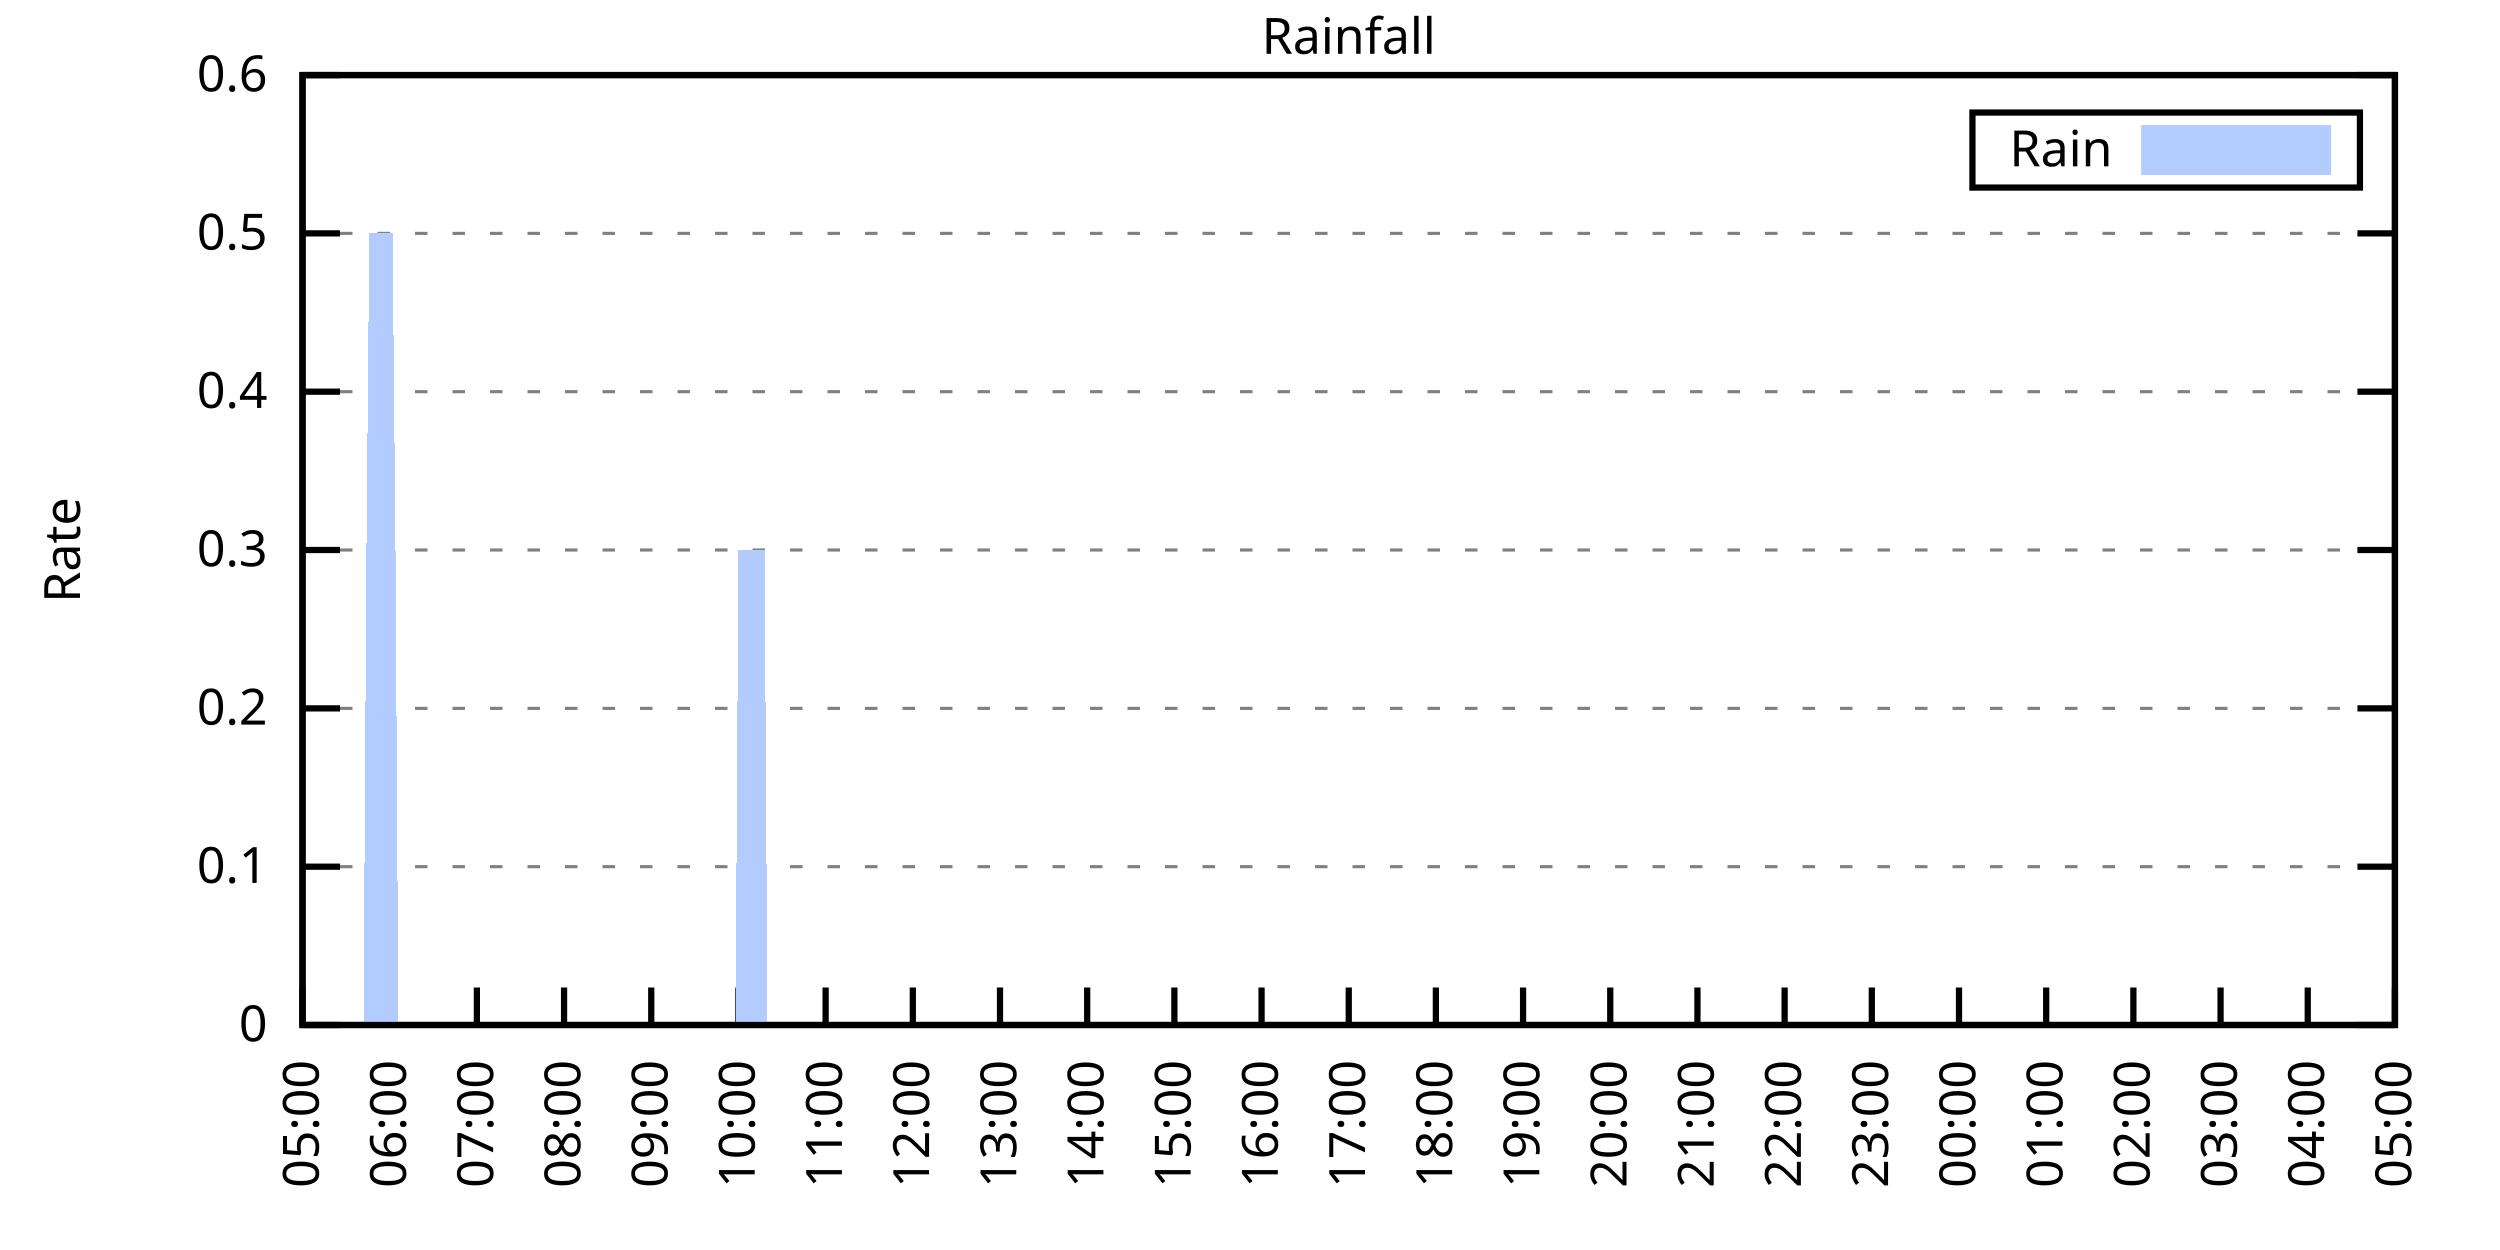
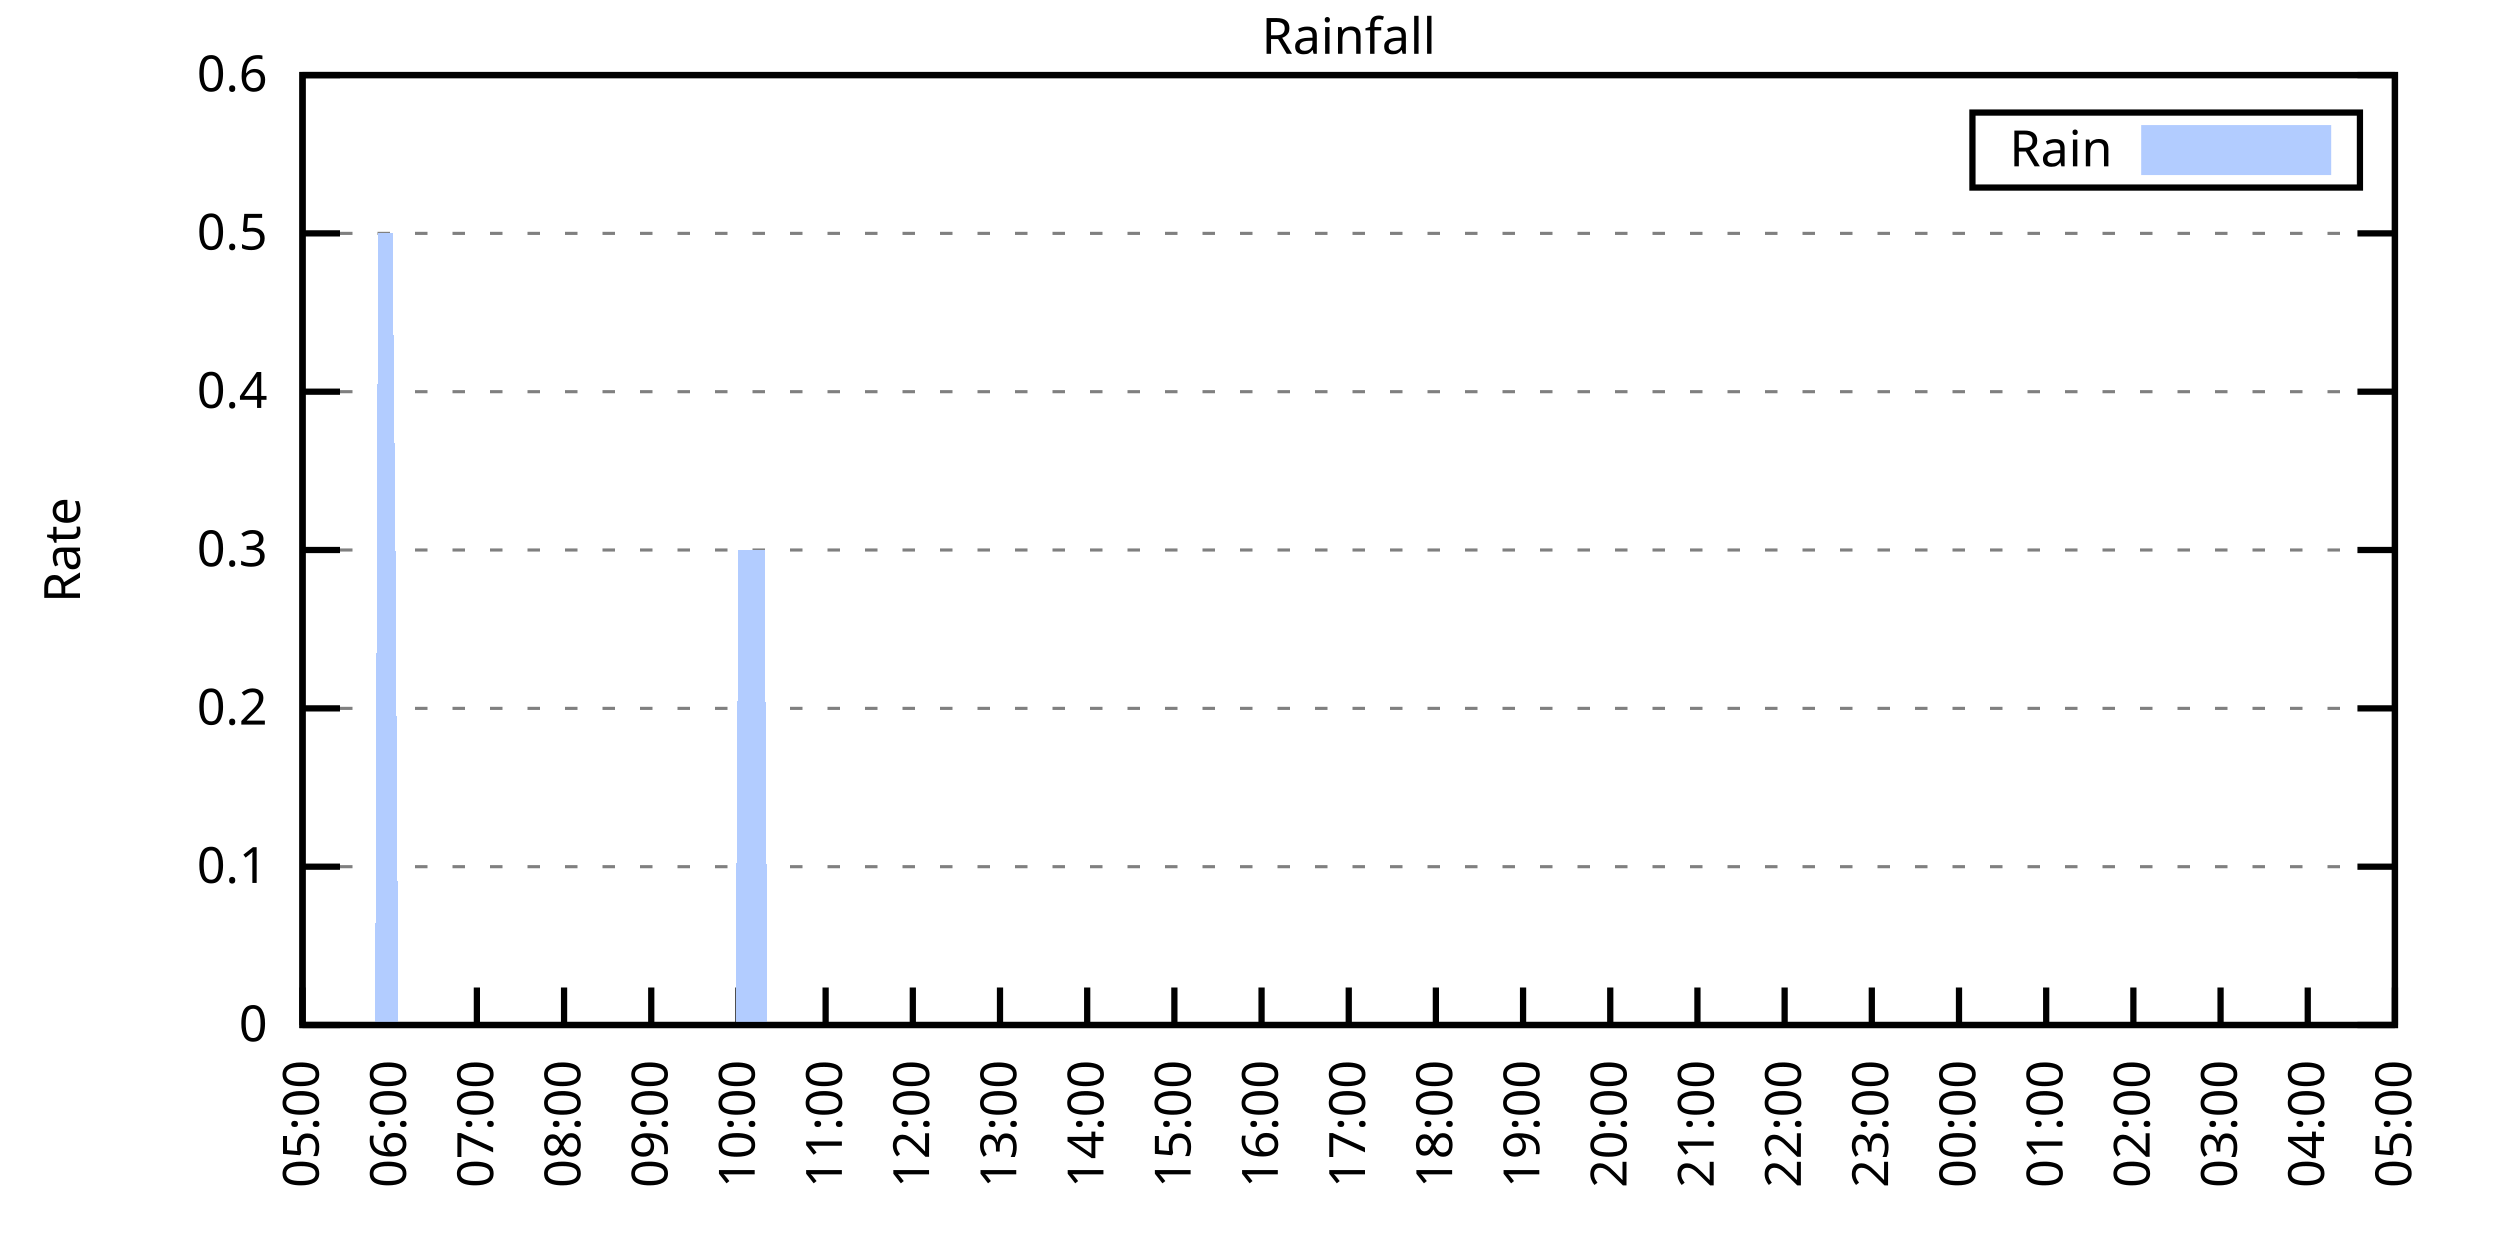
<svg xmlns="http://www.w3.org/2000/svg" xmlns:xlink="http://www.w3.org/1999/xlink" width="400" height="200" viewBox="0 0 400 200">
  <g id="gnuplot_canvas">
    <rect x="0" y="0" width="400" height="200" fill="none" />
    <defs>
      <circle id="gpDot" r="0.5" stroke-width="0.5" stroke="currentColor" />
      <path id="gpPt0" stroke-width="0.333" stroke="currentColor" d="M-1,0 h2 M0,-1 v2" />
      <path id="gpPt1" stroke-width="0.333" stroke="currentColor" d="M-1,-1 L1,1 M1,-1 L-1,1" />
      <path id="gpPt2" stroke-width="0.333" stroke="currentColor" d="M-1,0 L1,0 M0,-1 L0,1 M-1,-1 L1,1 M-1,1 L1,-1" />
      <rect id="gpPt3" stroke-width="0.333" stroke="currentColor" x="-1" y="-1" width="2" height="2" />
      <rect id="gpPt4" stroke-width="0.333" stroke="currentColor" fill="currentColor" x="-1" y="-1" width="2" height="2" />
      <circle id="gpPt5" stroke-width="0.333" stroke="currentColor" cx="0" cy="0" r="1" />
      <use xlink:href="#gpPt5" id="gpPt6" fill="currentColor" stroke="none" />
      <path id="gpPt7" stroke-width="0.333" stroke="currentColor" d="M0,-1.33 L-1.33,0.67 L1.33,0.67 z" />
      <use xlink:href="#gpPt7" id="gpPt8" fill="currentColor" stroke="none" />
      <use xlink:href="#gpPt7" id="gpPt9" stroke="currentColor" transform="rotate(180)" />
      <use xlink:href="#gpPt9" id="gpPt10" fill="currentColor" stroke="none" />
      <use xlink:href="#gpPt3" id="gpPt11" stroke="currentColor" transform="rotate(45)" />
      <use xlink:href="#gpPt11" id="gpPt12" fill="currentColor" stroke="none" />
      <path id="gpPt13" stroke-width="0.333" stroke="currentColor" d="M0,1.330 L1.265,0.411 L0.782,-1.067 L-0.782,-1.076 L-1.265,0.411 z" />
      <use xlink:href="#gpPt13" id="gpPt14" fill="currentColor" stroke="none" />
      <filter id="textbox" filterUnits="objectBoundingBox" x="0" y="0" height="1" width="1">
        <feFlood flood-color="white" flood-opacity="1" result="bgnd" />
        <feComposite in="SourceGraphic" in2="bgnd" operator="atop" />
      </filter>
      <filter id="greybox" filterUnits="objectBoundingBox" x="0" y="0" height="1" width="1">
        <feFlood flood-color="lightgrey" flood-opacity="1" result="grey" />
        <feComposite in="SourceGraphic" in2="grey" operator="atop" />
      </filter>
    </defs>
    <g fill="none" color="white" stroke="currentColor" stroke-width="1.00" stroke-linecap="butt" stroke-linejoin="miter">
</g>
    <g fill="none" color="black" stroke="currentColor" stroke-width="1.00" stroke-linecap="butt" stroke-linejoin="miter">
      <g stroke="none" shape-rendering="crispEdges">
        <polygon fill="rgb(255, 255, 255)" points="48.40,164.00 383.18,164.00 383.18,12.02 48.40,12.02 " />
      </g>
    </g>
    <g fill="none" color="black" stroke="currentColor" stroke-width="1.00" stroke-linecap="butt" stroke-linejoin="miter">
</g>
    <g fill="none" color="black" stroke="black" stroke-width="0.50" stroke-linecap="butt" stroke-linejoin="miter">
</g>
    <g fill="none" color="gray" stroke="currentColor" stroke-width="0.50" stroke-linecap="butt" stroke-linejoin="miter">
      <path stroke="gray" stroke-dasharray="2,4" class="gridline" d="M48.40,164.00 L383.19,164.00  " />
    </g>
    <g fill="none" color="gray" stroke="gray" stroke-width="1.00" stroke-linecap="butt" stroke-linejoin="miter">
</g>
    <g fill="none" color="black" stroke="currentColor" stroke-width="1.00" stroke-linecap="butt" stroke-linejoin="miter">
      <path stroke="black" d="M48.40,164.00 L54.40,164.00 M383.19,164.00 L377.19,164.00  " />
      <g transform="translate(42.80,166.60)" stroke="none" fill="black" font-family="Sans" font-size="8.00" text-anchor="end">
        <text>
          <tspan font-family="Sans"> 0</tspan>
        </text>
      </g>
    </g>
    <g fill="none" color="black" stroke="currentColor" stroke-width="1.00" stroke-linecap="butt" stroke-linejoin="miter">
</g>
    <g fill="none" color="black" stroke="black" stroke-width="0.50" stroke-linecap="butt" stroke-linejoin="miter">
</g>
    <g fill="none" color="gray" stroke="currentColor" stroke-width="0.50" stroke-linecap="butt" stroke-linejoin="miter">
      <path stroke="gray" stroke-dasharray="2,4" class="gridline" d="M48.40,138.67 L383.19,138.67  " />
    </g>
    <g fill="none" color="gray" stroke="gray" stroke-width="1.00" stroke-linecap="butt" stroke-linejoin="miter">
</g>
    <g fill="none" color="black" stroke="currentColor" stroke-width="1.00" stroke-linecap="butt" stroke-linejoin="miter">
      <path stroke="black" d="M48.40,138.67 L54.40,138.67 M383.19,138.67 L377.19,138.67  " />
      <g transform="translate(42.80,141.27)" stroke="none" fill="black" font-family="Sans" font-size="8.00" text-anchor="end">
        <text>
          <tspan font-family="Sans"> 0.1</tspan>
        </text>
      </g>
    </g>
    <g fill="none" color="black" stroke="currentColor" stroke-width="1.00" stroke-linecap="butt" stroke-linejoin="miter">
</g>
    <g fill="none" color="black" stroke="black" stroke-width="0.50" stroke-linecap="butt" stroke-linejoin="miter">
</g>
    <g fill="none" color="gray" stroke="currentColor" stroke-width="0.50" stroke-linecap="butt" stroke-linejoin="miter">
      <path stroke="gray" stroke-dasharray="2,4" class="gridline" d="M48.40,113.34 L383.19,113.34  " />
    </g>
    <g fill="none" color="gray" stroke="gray" stroke-width="1.00" stroke-linecap="butt" stroke-linejoin="miter">
</g>
    <g fill="none" color="black" stroke="currentColor" stroke-width="1.00" stroke-linecap="butt" stroke-linejoin="miter">
      <path stroke="black" d="M48.40,113.34 L54.40,113.34 M383.19,113.34 L377.19,113.34  " />
      <g transform="translate(42.80,115.94)" stroke="none" fill="black" font-family="Sans" font-size="8.00" text-anchor="end">
        <text>
          <tspan font-family="Sans"> 0.2</tspan>
        </text>
      </g>
    </g>
    <g fill="none" color="black" stroke="currentColor" stroke-width="1.00" stroke-linecap="butt" stroke-linejoin="miter">
</g>
    <g fill="none" color="black" stroke="black" stroke-width="0.50" stroke-linecap="butt" stroke-linejoin="miter">
</g>
    <g fill="none" color="gray" stroke="currentColor" stroke-width="0.50" stroke-linecap="butt" stroke-linejoin="miter">
      <path stroke="gray" stroke-dasharray="2,4" class="gridline" d="M48.40,88.00 L383.19,88.00  " />
    </g>
    <g fill="none" color="gray" stroke="gray" stroke-width="1.00" stroke-linecap="butt" stroke-linejoin="miter">
</g>
    <g fill="none" color="black" stroke="currentColor" stroke-width="1.00" stroke-linecap="butt" stroke-linejoin="miter">
      <path stroke="black" d="M48.40,88.00 L54.40,88.00 M383.19,88.00 L377.19,88.00  " />
      <g transform="translate(42.80,90.60)" stroke="none" fill="black" font-family="Sans" font-size="8.00" text-anchor="end">
        <text>
          <tspan font-family="Sans"> 0.3</tspan>
        </text>
      </g>
    </g>
    <g fill="none" color="black" stroke="currentColor" stroke-width="1.00" stroke-linecap="butt" stroke-linejoin="miter">
</g>
    <g fill="none" color="black" stroke="black" stroke-width="0.50" stroke-linecap="butt" stroke-linejoin="miter">
</g>
    <g fill="none" color="gray" stroke="currentColor" stroke-width="0.50" stroke-linecap="butt" stroke-linejoin="miter">
      <path stroke="gray" stroke-dasharray="2,4" class="gridline" d="M48.40,62.67 L383.19,62.67  " />
    </g>
    <g fill="none" color="gray" stroke="gray" stroke-width="1.00" stroke-linecap="butt" stroke-linejoin="miter">
</g>
    <g fill="none" color="black" stroke="currentColor" stroke-width="1.00" stroke-linecap="butt" stroke-linejoin="miter">
      <path stroke="black" d="M48.40,62.67 L54.40,62.67 M383.19,62.67 L377.19,62.67  " />
      <g transform="translate(42.80,65.27)" stroke="none" fill="black" font-family="Sans" font-size="8.00" text-anchor="end">
        <text>
          <tspan font-family="Sans"> 0.4</tspan>
        </text>
      </g>
    </g>
    <g fill="none" color="black" stroke="currentColor" stroke-width="1.00" stroke-linecap="butt" stroke-linejoin="miter">
</g>
    <g fill="none" color="black" stroke="black" stroke-width="0.50" stroke-linecap="butt" stroke-linejoin="miter">
</g>
    <g fill="none" color="gray" stroke="currentColor" stroke-width="0.50" stroke-linecap="butt" stroke-linejoin="miter">
      <path stroke="gray" stroke-dasharray="2,4" class="gridline" d="M48.40,37.34 L383.19,37.34  " />
    </g>
    <g fill="none" color="gray" stroke="gray" stroke-width="1.00" stroke-linecap="butt" stroke-linejoin="miter">
</g>
    <g fill="none" color="black" stroke="currentColor" stroke-width="1.00" stroke-linecap="butt" stroke-linejoin="miter">
      <path stroke="black" d="M48.40,37.34 L54.40,37.34 M383.19,37.34 L377.19,37.34  " />
      <g transform="translate(42.80,39.94)" stroke="none" fill="black" font-family="Sans" font-size="8.00" text-anchor="end">
        <text>
          <tspan font-family="Sans"> 0.5</tspan>
        </text>
      </g>
    </g>
    <g fill="none" color="black" stroke="currentColor" stroke-width="1.00" stroke-linecap="butt" stroke-linejoin="miter">
</g>
    <g fill="none" color="black" stroke="black" stroke-width="0.50" stroke-linecap="butt" stroke-linejoin="miter">
</g>
    <g fill="none" color="gray" stroke="currentColor" stroke-width="0.50" stroke-linecap="butt" stroke-linejoin="miter">
      <path stroke="gray" stroke-dasharray="2,4" class="gridline" d="M48.40,12.01 L383.19,12.01  " />
    </g>
    <g fill="none" color="gray" stroke="gray" stroke-width="1.00" stroke-linecap="butt" stroke-linejoin="miter">
</g>
    <g fill="none" color="black" stroke="currentColor" stroke-width="1.00" stroke-linecap="butt" stroke-linejoin="miter">
      <path stroke="black" d="M48.40,12.01 L54.40,12.01 M383.19,12.01 L377.19,12.01  " />
      <g transform="translate(42.80,14.61)" stroke="none" fill="black" font-family="Sans" font-size="8.00" text-anchor="end">
        <text>
          <tspan font-family="Sans"> 0.6</tspan>
        </text>
      </g>
    </g>
    <g fill="none" color="black" stroke="currentColor" stroke-width="1.00" stroke-linecap="butt" stroke-linejoin="miter">
      <path stroke="black" d="M48.40,164.00 L48.40,158.00  " />
      <g transform="translate(51.00,169.60) rotate(270.00)" stroke="none" fill="black" font-family="Sans" font-size="8.00" text-anchor="end">
        <text>
          <tspan font-family="Sans">05:00</tspan>
        </text>
      </g>
    </g>
    <g fill="none" color="black" stroke="currentColor" stroke-width="1.00" stroke-linecap="butt" stroke-linejoin="miter">
      <path stroke="black" d="M62.35,164.00 L62.35,158.00  " />
      <g transform="translate(64.95,169.60) rotate(270.00)" stroke="none" fill="black" font-family="Sans" font-size="8.00" text-anchor="end">
        <text>
          <tspan font-family="Sans">06:00</tspan>
        </text>
      </g>
    </g>
    <g fill="none" color="black" stroke="currentColor" stroke-width="1.00" stroke-linecap="butt" stroke-linejoin="miter">
      <path stroke="black" d="M76.30,164.00 L76.30,158.00  " />
      <g transform="translate(78.90,169.60) rotate(270.00)" stroke="none" fill="black" font-family="Sans" font-size="8.00" text-anchor="end">
        <text>
          <tspan font-family="Sans">07:00</tspan>
        </text>
      </g>
    </g>
    <g fill="none" color="black" stroke="currentColor" stroke-width="1.00" stroke-linecap="butt" stroke-linejoin="miter">
      <path stroke="black" d="M90.25,164.00 L90.25,158.00  " />
      <g transform="translate(92.85,169.60) rotate(270.00)" stroke="none" fill="black" font-family="Sans" font-size="8.00" text-anchor="end">
        <text>
          <tspan font-family="Sans">08:00</tspan>
        </text>
      </g>
    </g>
    <g fill="none" color="black" stroke="currentColor" stroke-width="1.00" stroke-linecap="butt" stroke-linejoin="miter">
      <path stroke="black" d="M104.20,164.00 L104.20,158.00  " />
      <g transform="translate(106.80,169.60) rotate(270.00)" stroke="none" fill="black" font-family="Sans" font-size="8.00" text-anchor="end">
        <text>
          <tspan font-family="Sans">09:00</tspan>
        </text>
      </g>
    </g>
    <g fill="none" color="black" stroke="currentColor" stroke-width="1.00" stroke-linecap="butt" stroke-linejoin="miter">
      <path stroke="black" d="M118.15,164.00 L118.15,158.00  " />
      <g transform="translate(120.75,169.60) rotate(270.00)" stroke="none" fill="black" font-family="Sans" font-size="8.00" text-anchor="end">
        <text>
          <tspan font-family="Sans">10:00</tspan>
        </text>
      </g>
    </g>
    <g fill="none" color="black" stroke="currentColor" stroke-width="1.00" stroke-linecap="butt" stroke-linejoin="miter">
      <path stroke="black" d="M132.10,164.00 L132.10,158.00  " />
      <g transform="translate(134.70,169.60) rotate(270.00)" stroke="none" fill="black" font-family="Sans" font-size="8.00" text-anchor="end">
        <text>
          <tspan font-family="Sans">11:00</tspan>
        </text>
      </g>
    </g>
    <g fill="none" color="black" stroke="currentColor" stroke-width="1.00" stroke-linecap="butt" stroke-linejoin="miter">
      <path stroke="black" d="M146.05,164.00 L146.05,158.00  " />
      <g transform="translate(148.65,169.60) rotate(270.00)" stroke="none" fill="black" font-family="Sans" font-size="8.00" text-anchor="end">
        <text>
          <tspan font-family="Sans">12:00</tspan>
        </text>
      </g>
    </g>
    <g fill="none" color="black" stroke="currentColor" stroke-width="1.00" stroke-linecap="butt" stroke-linejoin="miter">
      <path stroke="black" d="M160.00,164.00 L160.00,158.00  " />
      <g transform="translate(162.60,169.60) rotate(270.00)" stroke="none" fill="black" font-family="Sans" font-size="8.00" text-anchor="end">
        <text>
          <tspan font-family="Sans">13:00</tspan>
        </text>
      </g>
    </g>
    <g fill="none" color="black" stroke="currentColor" stroke-width="1.00" stroke-linecap="butt" stroke-linejoin="miter">
      <path stroke="black" d="M173.95,164.00 L173.95,158.00  " />
      <g transform="translate(176.55,169.60) rotate(270.00)" stroke="none" fill="black" font-family="Sans" font-size="8.00" text-anchor="end">
        <text>
          <tspan font-family="Sans">14:00</tspan>
        </text>
      </g>
    </g>
    <g fill="none" color="black" stroke="currentColor" stroke-width="1.00" stroke-linecap="butt" stroke-linejoin="miter">
      <path stroke="black" d="M187.90,164.00 L187.90,158.00  " />
      <g transform="translate(190.50,169.60) rotate(270.00)" stroke="none" fill="black" font-family="Sans" font-size="8.00" text-anchor="end">
        <text>
          <tspan font-family="Sans">15:00</tspan>
        </text>
      </g>
    </g>
    <g fill="none" color="black" stroke="currentColor" stroke-width="1.00" stroke-linecap="butt" stroke-linejoin="miter">
      <path stroke="black" d="M201.85,164.00 L201.85,158.00  " />
      <g transform="translate(204.45,169.60) rotate(270.00)" stroke="none" fill="black" font-family="Sans" font-size="8.00" text-anchor="end">
        <text>
          <tspan font-family="Sans">16:00</tspan>
        </text>
      </g>
    </g>
    <g fill="none" color="black" stroke="currentColor" stroke-width="1.00" stroke-linecap="butt" stroke-linejoin="miter">
      <path stroke="black" d="M215.80,164.00 L215.80,158.00  " />
      <g transform="translate(218.40,169.60) rotate(270.00)" stroke="none" fill="black" font-family="Sans" font-size="8.00" text-anchor="end">
        <text>
          <tspan font-family="Sans">17:00</tspan>
        </text>
      </g>
    </g>
    <g fill="none" color="black" stroke="currentColor" stroke-width="1.00" stroke-linecap="butt" stroke-linejoin="miter">
      <path stroke="black" d="M229.74,164.00 L229.74,158.00  " />
      <g transform="translate(232.34,169.60) rotate(270.00)" stroke="none" fill="black" font-family="Sans" font-size="8.00" text-anchor="end">
        <text>
          <tspan font-family="Sans">18:00</tspan>
        </text>
      </g>
    </g>
    <g fill="none" color="black" stroke="currentColor" stroke-width="1.00" stroke-linecap="butt" stroke-linejoin="miter">
      <path stroke="black" d="M243.69,164.00 L243.69,158.00  " />
      <g transform="translate(246.29,169.60) rotate(270.00)" stroke="none" fill="black" font-family="Sans" font-size="8.00" text-anchor="end">
        <text>
          <tspan font-family="Sans">19:00</tspan>
        </text>
      </g>
    </g>
    <g fill="none" color="black" stroke="currentColor" stroke-width="1.00" stroke-linecap="butt" stroke-linejoin="miter">
      <path stroke="black" d="M257.64,164.00 L257.64,158.00  " />
      <g transform="translate(260.24,169.60) rotate(270.00)" stroke="none" fill="black" font-family="Sans" font-size="8.00" text-anchor="end">
        <text>
          <tspan font-family="Sans">20:00</tspan>
        </text>
      </g>
    </g>
    <g fill="none" color="black" stroke="currentColor" stroke-width="1.00" stroke-linecap="butt" stroke-linejoin="miter">
      <path stroke="black" d="M271.59,164.00 L271.59,158.00  " />
      <g transform="translate(274.19,169.60) rotate(270.00)" stroke="none" fill="black" font-family="Sans" font-size="8.00" text-anchor="end">
        <text>
          <tspan font-family="Sans">21:00</tspan>
        </text>
      </g>
    </g>
    <g fill="none" color="black" stroke="currentColor" stroke-width="1.00" stroke-linecap="butt" stroke-linejoin="miter">
      <path stroke="black" d="M285.54,164.00 L285.54,158.00  " />
      <g transform="translate(288.14,169.60) rotate(270.00)" stroke="none" fill="black" font-family="Sans" font-size="8.00" text-anchor="end">
        <text>
          <tspan font-family="Sans">22:00</tspan>
        </text>
      </g>
    </g>
    <g fill="none" color="black" stroke="currentColor" stroke-width="1.00" stroke-linecap="butt" stroke-linejoin="miter">
      <path stroke="black" d="M299.49,164.00 L299.49,158.00  " />
      <g transform="translate(302.09,169.60) rotate(270.00)" stroke="none" fill="black" font-family="Sans" font-size="8.00" text-anchor="end">
        <text>
          <tspan font-family="Sans">23:00</tspan>
        </text>
      </g>
    </g>
    <g fill="none" color="black" stroke="currentColor" stroke-width="1.00" stroke-linecap="butt" stroke-linejoin="miter">
      <path stroke="black" d="M313.44,164.00 L313.44,158.00  " />
      <g transform="translate(316.04,169.60) rotate(270.00)" stroke="none" fill="black" font-family="Sans" font-size="8.00" text-anchor="end">
        <text>
          <tspan font-family="Sans">00:00</tspan>
        </text>
      </g>
    </g>
    <g fill="none" color="black" stroke="currentColor" stroke-width="1.00" stroke-linecap="butt" stroke-linejoin="miter">
      <path stroke="black" d="M327.39,164.00 L327.39,158.00  " />
      <g transform="translate(329.99,169.60) rotate(270.00)" stroke="none" fill="black" font-family="Sans" font-size="8.00" text-anchor="end">
        <text>
          <tspan font-family="Sans">01:00</tspan>
        </text>
      </g>
    </g>
    <g fill="none" color="black" stroke="currentColor" stroke-width="1.00" stroke-linecap="butt" stroke-linejoin="miter">
      <path stroke="black" d="M341.34,164.00 L341.34,158.00  " />
      <g transform="translate(343.94,169.60) rotate(270.00)" stroke="none" fill="black" font-family="Sans" font-size="8.00" text-anchor="end">
        <text>
          <tspan font-family="Sans">02:00</tspan>
        </text>
      </g>
    </g>
    <g fill="none" color="black" stroke="currentColor" stroke-width="1.00" stroke-linecap="butt" stroke-linejoin="miter">
      <path stroke="black" d="M355.29,164.00 L355.29,158.00  " />
      <g transform="translate(357.89,169.60) rotate(270.00)" stroke="none" fill="black" font-family="Sans" font-size="8.00" text-anchor="end">
        <text>
          <tspan font-family="Sans">03:00</tspan>
        </text>
      </g>
    </g>
    <g fill="none" color="black" stroke="currentColor" stroke-width="1.00" stroke-linecap="butt" stroke-linejoin="miter">
      <path stroke="black" d="M369.24,164.00 L369.24,158.00  " />
      <g transform="translate(371.84,169.60) rotate(270.00)" stroke="none" fill="black" font-family="Sans" font-size="8.00" text-anchor="end">
        <text>
          <tspan font-family="Sans">04:00</tspan>
        </text>
      </g>
    </g>
    <g fill="none" color="black" stroke="currentColor" stroke-width="1.00" stroke-linecap="butt" stroke-linejoin="miter">
      <path stroke="black" d="M383.19,164.00 L383.19,158.00  " />
      <g transform="translate(385.79,169.60) rotate(270.00)" stroke="none" fill="black" font-family="Sans" font-size="8.00" text-anchor="end">
        <text>
          <tspan font-family="Sans">05:00</tspan>
        </text>
      </g>
    </g>
    <g fill="none" color="black" stroke="currentColor" stroke-width="1.00" stroke-linecap="butt" stroke-linejoin="miter">
</g>
    <g fill="none" color="black" stroke="currentColor" stroke-width="1.00" stroke-linecap="butt" stroke-linejoin="miter">
      <path stroke="black" d="M48.40,12.01 L48.40,164.00 L383.19,164.00 L383.19,12.01 L48.40,12.01 Z  " />
    </g>
    <g fill="none" color="black" stroke="currentColor" stroke-width="1.00" stroke-linecap="butt" stroke-linejoin="miter">
</g>
    <g fill="none" color="black" stroke="currentColor" stroke-width="1.00" stroke-linecap="butt" stroke-linejoin="miter">
      <path stroke="black" d="M315.59,30.01 L315.59,18.01 L377.59,18.01 L377.59,30.01 L315.59,30.01 Z  " />
    </g>
    <g id="Rainfall_plot_1">
      <g fill="none" color="white" stroke="black" stroke-width="2.00" stroke-linecap="butt" stroke-linejoin="miter">
</g>
      <g fill="none" color="black" stroke="currentColor" stroke-width="2.00" stroke-linecap="butt" stroke-linejoin="miter">
        <g transform="translate(337.99,26.61)" stroke="none" fill="black" font-family="Sans" font-size="8.00" text-anchor="end">
          <text>
            <tspan font-family="Sans">Rain</tspan>
          </text>
        </g>
      </g>
      <g fill="none" color="black" stroke="currentColor" stroke-width="2.00" stroke-linecap="butt" stroke-linejoin="miter">
        <g stroke="none" shape-rendering="crispEdges">
          <polygon fill="rgb(178, 204, 255)" points="343.59,27.01 371.99,27.01 371.99,21.01 343.59,21.01 " />
        </g>
        <path stroke="rgb(178, 204, 255)" d="M343.59,27.01 L371.99,27.01 L371.99,21.01 L343.59,21.01 L343.59,27.01 Z  " />
      </g>
      <g fill="none" color="black" stroke="currentColor" stroke-width="2.00" stroke-linecap="butt" stroke-linejoin="miter">
        <g stroke="none" shape-rendering="crispEdges">
-           <polygon fill="rgb(178, 204, 255)" points="52.12,164.00 52.58,164.00 53.05,164.00 53.51,164.00 53.98,164.00 54.44,164.00 54.91,164.00 55.37,164.00 55.84,164.00 56.30,164.00 56.77,164.00 57.23,164.00 57.70,164.00 58.16,164.00 58.63,88.00 59.09,37.34 59.56,37.34 60.02,37.34 60.49,37.34 60.95,37.34 61.42,37.34 61.88,37.34 62.35,37.34 62.81,37.34 63.28,88.00 63.74,164.00 64.21,164.00 64.67,164.00 65.14,164.00 65.60,164.00 66.07,164.00 66.53,164.00 67.00,164.00 67.46,164.00 67.93,164.00 68.39,164.00 68.86,164.00 69.32,164.00 69.79,164.00 70.25,164.00 70.72,164.00 71.18,164.00 71.65,164.00 72.11,164.00 72.58,164.00 73.04,164.00 73.51,164.00 73.97,164.00 74.44,164.00 74.90,164.00 75.37,164.00 75.83,164.00 76.30,164.00 76.76,164.00 77.23,164.00 77.69,164.00 78.16,164.00 78.62,164.00 79.09,164.00 79.55,164.00 80.02,164.00 80.48,164.00 80.95,164.00 81.41,164.00 81.88,164.00 82.34,164.00 82.81,164.00 83.27,164.00 83.74,164.00 84.20,164.00 84.67,164.00 85.13,164.00 85.60,164.00 86.06,164.00 86.53,164.00 86.99,164.00 87.46,164.00 87.92,164.00 88.39,164.00 88.85,164.00 89.32,164.00 89.78,164.00 90.25,164.00 90.71,164.00 91.18,164.00 91.64,164.00 92.11,164.00 92.57,164.00 93.04,164.00 93.50,164.00 93.97,164.00 94.43,164.00 94.90,164.00 95.36,164.00 95.83,164.00 96.29,164.00 96.76,164.00 97.22,164.00 97.69,164.00 98.15,164.00 98.62,164.00 99.08,164.00 99.55,164.00 100.01,164.00 100.48,164.00 100.94,164.00 101.41,164.00 101.87,164.00 102.34,164.00 102.80,164.00 103.27,164.00 103.73,164.00 104.20,164.00 104.66,164.00 105.13,164.00 105.59,164.00 106.06,164.00 106.52,164.00 106.99,164.00 107.45,164.00 107.92,164.00 108.38,164.00 108.85,164.00 109.31,164.00 109.78,164.00 110.24,164.00 110.71,164.00 111.17,164.00 111.64,164.00 112.10,164.00 112.57,164.00 113.03,164.00 113.50,164.00 113.96,164.00 114.43,164.00 114.89,164.00 115.36,164.00 115.82,164.00 116.29,164.00 116.75,164.00 117.22,164.00 117.68,164.00 118.15,88.00 118.61,88.00 119.08,88.00 119.54,88.00 120.01,88.00 120.47,88.00 120.94,88.00 121.40,88.00 121.87,88.00 122.33,88.00 122.80,164.00 123.26,164.00 123.73,164.00 124.19,164.00 124.66,164.00 125.12,164.00 125.59,164.00 126.05,164.00 126.52,164.00 126.98,164.00 127.45,164.00 127.91,164.00 128.38,164.00 128.84,164.00 129.31,164.00 129.77,164.00 130.24,164.00 130.70,164.00 131.17,164.00 131.63,164.00 132.10,164.00 132.56,164.00 133.03,164.00 133.49,164.00 133.96,164.00 134.42,164.00 134.89,164.00 135.35,164.00 135.82,164.00 136.28,164.00 136.75,164.00 137.21,164.00 137.68,164.00 138.14,164.00 138.61,164.00 139.07,164.00 139.54,164.00 140.00,164.00 140.47,164.00 140.93,164.00 141.40,164.00 141.86,164.00 142.33,164.00 142.79,164.00 143.26,164.00 143.72,164.00 144.19,164.00 144.65,164.00 145.12,164.00 145.58,164.00 146.05,164.00 146.51,164.00 146.98,164.00 147.44,164.00 147.91,164.00 148.37,164.00 148.84,164.00 149.30,164.00 149.77,164.00 150.23,164.00 150.70,164.00 151.16,164.00 151.63,164.00 152.09,164.00 152.56,164.00 153.02,164.00 153.49,164.00 153.95,164.00 154.42,164.00 154.88,164.00 155.35,164.00 155.81,164.00 156.28,164.00 156.74,164.00 157.21,164.00 157.67,164.00 158.14,164.00 158.60,164.00 159.07,164.00 159.53,164.00 160.00,164.00 160.46,164.00 160.93,164.00 161.39,164.00 161.86,164.00 162.32,164.00 162.79,164.00 163.25,164.00 163.72,164.00 164.18,164.00 164.65,164.00 165.11,164.00 165.58,164.00 166.04,164.00 166.51,164.00 166.97,164.00 167.44,164.00 167.90,164.00 168.37,164.00 168.83,164.00 169.30,164.00 169.76,164.00 170.23,164.00 170.69,164.00 171.16,164.00 171.62,164.00 172.09,164.00 172.55,164.00 173.02,164.00 173.48,164.00 173.95,164.00 174.41,164.00 174.88,164.00 175.34,164.00 175.81,164.00 176.27,164.00 176.74,164.00 177.20,164.00 177.67,164.00 178.13,164.00 178.60,164.00 179.06,164.00 179.53,164.00 179.99,164.00 180.46,164.00 180.92,164.00 181.39,164.00 181.85,164.00 182.32,164.00 182.78,164.00 183.25,164.00 183.71,164.00 184.18,164.00 184.64,164.00 185.11,164.00 185.57,164.00 186.04,164.00 186.50,164.00 186.97,164.00 187.43,164.00 187.90,164.00 188.36,164.00 188.83,164.00 189.29,164.00 189.76,164.00 190.22,164.00 190.69,164.00 191.15,164.00 191.62,164.00 192.08,164.00 192.55,164.00 193.01,164.00 193.48,164.00 193.94,164.00 194.41,164.00 194.87,164.00 195.34,164.00 195.80,164.00 196.27,164.00 196.73,164.00 197.20,164.00 197.66,164.00 198.13,164.00 198.59,164.00 199.06,164.00 199.52,164.00 199.99,164.00 200.45,164.00 200.92,164.00 201.38,164.00 201.85,164.00 202.31,164.00 202.78,164.00 203.24,164.00 203.71,164.00 204.17,164.00 204.64,164.00 205.10,164.00 205.57,164.00 206.03,164.00 206.50,164.00 206.96,164.00 207.43,164.00 207.89,164.00 208.36,164.00 208.82,164.00 209.29,164.00 209.75,164.00 210.22,164.00 210.68,164.00 211.15,164.00 211.61,164.00 212.08,164.00 212.54,164.00 213.01,164.00 213.47,164.00 213.94,164.00 214.40,164.00 214.87,164.00 215.33,164.00 215.80,164.00 216.26,164.00 216.72,164.00 217.19,164.00 217.65,164.00 218.12,164.00 218.58,164.00 219.05,164.00 219.51,164.00 219.98,164.00 220.44,164.00 220.91,164.00 221.37,164.00 221.84,164.00 222.30,164.00 222.77,164.00 223.23,164.00 223.70,164.00 224.16,164.00 224.63,164.00 225.09,164.00 225.56,164.00 226.02,164.00 226.49,164.00 226.95,164.00 227.42,164.00 227.88,164.00 228.35,164.00 228.81,164.00 229.28,164.00 229.74,164.00 230.21,164.00 230.67,164.00 231.14,164.00 231.60,164.00 232.07,164.00 232.53,164.00 233.00,164.00 233.46,164.00 233.93,164.00 234.39,164.00 234.86,164.00 235.32,164.00 235.79,164.00 236.25,164.00 236.72,164.00 237.18,164.00 237.65,164.00 238.11,164.00 238.58,164.00 239.04,164.00 239.51,164.00 239.97,164.00 240.44,164.00 240.90,164.00 241.37,164.00 241.83,164.00 242.30,164.00 242.76,164.00 243.23,164.00 243.69,164.00 244.16,164.00 244.62,164.00 245.09,164.00 245.55,164.00 246.02,164.00 246.48,164.00 246.95,164.00 247.41,164.00 247.88,164.00 248.34,164.00 248.81,164.00 249.27,164.00 249.74,164.00 250.20,164.00 250.67,164.00 251.13,164.00 251.60,164.00 252.06,164.00 252.53,164.00 252.99,164.00 253.46,164.00 253.92,164.00 254.39,164.00 254.85,164.00 255.32,164.00 255.78,164.00 256.25,164.00 256.71,164.00 257.18,164.00 257.64,164.00 258.11,164.00 258.57,164.00 259.04,164.00 259.50,164.00 259.97,164.00 260.43,164.00 260.90,164.00 261.36,164.00 261.83,164.00 262.29,164.00 262.76,164.00 263.22,164.00 263.69,164.00 264.15,164.00 264.62,164.00 265.08,164.00 265.55,164.00 266.01,164.00 266.48,164.00 266.94,164.00 267.41,164.00 267.87,164.00 268.34,164.00 268.80,164.00 269.27,164.00 269.73,164.00 270.20,164.00 270.66,164.00 271.13,164.00 271.59,164.00 272.06,164.00 272.52,164.00 272.99,164.00 273.45,164.00 273.92,164.00 274.38,164.00 274.85,164.00 275.31,164.00 275.78,164.00 276.24,164.00 276.71,164.00 277.17,164.00 277.64,164.00 278.10,164.00 278.57,164.00 279.03,164.00 279.50,164.00 279.96,164.00 280.43,164.00 280.89,164.00 281.36,164.00 281.82,164.00 282.29,164.00 282.75,164.00 283.22,164.00 283.68,164.00 284.15,164.00 284.61,164.00 285.08,164.00 285.54,164.00 286.01,164.00 286.47,164.00 286.94,164.00 287.40,164.00 287.87,164.00 288.33,164.00 288.80,164.00 289.26,164.00 289.73,164.00 290.19,164.00 290.66,164.00 291.12,164.00 291.59,164.00 292.05,164.00 292.52,164.00 292.98,164.00 293.45,164.00 293.91,164.00 294.38,164.00 294.84,164.00 295.31,164.00 295.77,164.00 296.24,164.00 296.70,164.00 297.17,164.00 297.63,164.00 298.10,164.00 298.56,164.00 299.03,164.00 299.49,164.00 299.96,164.00 300.42,164.00 300.89,164.00 301.35,164.00 301.82,164.00 302.28,164.00 302.75,164.00 303.21,164.00 303.68,164.00 304.14,164.00 304.61,164.00 305.07,164.00 305.54,164.00 306.00,164.00 306.47,164.00 306.93,164.00 307.40,164.00 307.86,164.00 308.33,164.00 308.79,164.00 309.26,164.00 309.72,164.00 310.19,164.00 310.65,164.00 311.12,164.00 311.58,164.00 312.05,164.00 312.51,164.00 312.98,164.00 313.44,164.00 313.91,164.00 314.37,164.00 314.84,164.00 315.30,164.00 315.77,164.00 316.23,164.00 316.70,164.00 317.16,164.00 317.63,164.00 318.09,164.00 318.56,164.00 319.02,164.00 319.49,164.00 319.95,164.00 320.42,164.00 320.88,164.00 321.35,164.00 321.81,164.00 322.28,164.00 322.74,164.00 323.21,164.00 323.67,164.00 324.14,164.00 324.60,164.00 325.07,164.00 325.53,164.00 326.00,164.00 326.46,164.00 326.93,164.00 327.39,164.00 327.86,164.00 328.32,164.00 328.79,164.00 329.25,164.00 329.72,164.00 330.18,164.00 330.65,164.00 331.11,164.00 331.58,164.00 332.04,164.00 332.51,164.00 332.97,164.00 333.44,164.00 333.90,164.00 334.37,164.00 334.83,164.00 335.30,164.00 335.76,164.00 336.23,164.00 336.69,164.00 337.16,164.00 337.62,164.00 338.09,164.00 338.55,164.00 339.02,164.00 339.48,164.00 339.95,164.00 340.41,164.00 340.88,164.00 327.39,164.00 327.86,164.00 328.32,164.00 328.79,164.00 329.25,164.00 329.72,164.00 330.18,164.00 330.65,164.00 331.11,164.00 331.58,164.00 332.04,164.00 332.51,164.00 332.97,164.00 333.44,164.00 333.90,164.00 334.37,164.00 334.83,164.00 335.30,164.00 335.76,164.00 336.23,164.00 336.69,164.00 337.16,164.00 337.62,164.00 338.09,164.00 338.55,164.00 339.02,164.00 339.48,164.00 339.95,164.00 340.41,164.00 340.88,164.00 341.34,164.00 341.81,164.00 342.27,164.00 342.74,164.00 343.20,164.00 343.67,164.00 344.13,164.00 344.60,164.00 345.06,164.00 345.53,164.00 345.99,164.00 346.46,164.00 346.92,164.00 347.39,164.00 347.85,164.00 348.32,164.00 348.78,164.00 349.25,164.00 349.71,164.00 350.18,164.00 350.64,164.00 351.11,164.00 351.57,164.00 352.04,164.00 352.50,164.00 352.97,164.00 353.43,164.00 353.90,164.00 354.36,164.00 354.83,164.00 355.29,164.00 355.76,164.00 356.22,164.00 356.69,164.00 357.15,164.00 357.62,164.00 358.08,164.00 358.55,164.00 359.01,164.00 359.48,164.00 359.94,164.00 360.41,164.00 360.87,164.00 361.34,164.00 361.80,164.00 362.27,164.00 362.73,164.00 363.20,164.00 363.66,164.00 364.13,164.00 364.59,164.00 365.06,164.00 365.52,164.00 365.99,164.00 366.45,164.00 366.92,164.00 367.38,164.00 367.85,164.00 368.31,164.00 368.78,164.00 369.24,164.00 369.71,164.00 370.17,164.00 370.64,164.00 371.10,164.00 371.57,164.00 372.03,164.00 372.50,164.00 372.50,164.00 52.12,164.00 " />
+           <polygon fill="rgb(178, 204, 255)" points="55.84,164.00 56.30,164.00 56.77,164.00 57.23,164.00 57.70,164.00 58.16,164.00 58.63,164.00 59.09,164.00 59.56,164.00 60.02,164.00 60.49,37.34 60.95,37.34 61.42,37.34 61.88,37.34 62.35,37.34 62.81,37.34 63.28,88.00 63.74,164.00 64.21,164.00 64.67,164.00 65.14,164.00 65.60,164.00 66.07,164.00 66.53,164.00 67.00,164.00 67.46,164.00 67.93,164.00 68.39,164.00 68.86,164.00 69.32,164.00 69.79,164.00 70.25,164.00 70.72,164.00 71.18,164.00 71.65,164.00 72.11,164.00 72.58,164.00 73.04,164.00 73.51,164.00 73.97,164.00 74.44,164.00 74.90,164.00 75.37,164.00 75.83,164.00 76.30,164.00 76.76,164.00 77.23,164.00 77.69,164.00 78.16,164.00 78.62,164.00 79.09,164.00 79.55,164.00 80.02,164.00 80.48,164.00 80.95,164.00 81.41,164.00 81.88,164.00 82.34,164.00 82.81,164.00 83.27,164.00 83.74,164.00 84.20,164.00 84.67,164.00 85.13,164.00 85.60,164.00 86.06,164.00 86.53,164.00 86.99,164.00 87.46,164.00 87.92,164.00 88.39,164.00 88.85,164.00 89.32,164.00 89.78,164.00 90.25,164.00 90.71,164.00 91.18,164.00 91.64,164.00 92.11,164.00 92.57,164.00 93.04,164.00 93.50,164.00 93.97,164.00 94.43,164.00 94.90,164.00 95.36,164.00 95.83,164.00 96.29,164.00 96.76,164.00 97.22,164.00 97.69,164.00 98.15,164.00 98.62,164.00 99.08,164.00 99.55,164.00 100.01,164.00 100.48,164.00 100.94,164.00 101.41,164.00 101.87,164.00 102.34,164.00 102.80,164.00 103.27,164.00 103.73,164.00 104.20,164.00 104.66,164.00 105.13,164.00 105.59,164.00 106.06,164.00 106.52,164.00 106.99,164.00 107.45,164.00 107.92,164.00 108.38,164.00 108.85,164.00 109.31,164.00 109.78,164.00 110.24,164.00 110.71,164.00 111.17,164.00 111.64,164.00 112.10,164.00 112.57,164.00 113.03,164.00 113.50,164.00 113.96,164.00 114.43,164.00 114.89,164.00 115.36,164.00 115.82,164.00 116.29,164.00 116.75,164.00 117.22,164.00 117.68,164.00 118.15,88.00 118.61,88.00 119.08,88.00 119.54,88.00 120.01,88.00 120.47,88.00 120.94,88.00 121.40,88.00 121.87,88.00 122.33,88.00 122.80,164.00 123.26,164.00 123.73,164.00 124.19,164.00 124.66,164.00 125.12,164.00 125.59,164.00 126.05,164.00 126.52,164.00 126.98,164.00 127.45,164.00 127.91,164.00 128.38,164.00 128.84,164.00 129.31,164.00 129.77,164.00 130.24,164.00 130.70,164.00 131.17,164.00 131.63,164.00 132.10,164.00 132.56,164.00 133.03,164.00 133.49,164.00 133.96,164.00 134.42,164.00 134.89,164.00 135.35,164.00 135.82,164.00 136.28,164.00 136.75,164.00 137.21,164.00 137.68,164.00 138.14,164.00 138.61,164.00 139.07,164.00 139.54,164.00 140.00,164.00 140.47,164.00 140.93,164.00 141.40,164.00 141.86,164.00 142.33,164.00 142.79,164.00 143.26,164.00 143.72,164.00 144.19,164.00 144.65,164.00 145.12,164.00 145.58,164.00 146.05,164.00 146.51,164.00 146.98,164.00 147.44,164.00 147.91,164.00 148.37,164.00 148.84,164.00 149.30,164.00 149.77,164.00 150.23,164.00 150.70,164.00 151.16,164.00 151.63,164.00 152.09,164.00 152.56,164.00 153.02,164.00 153.49,164.00 153.95,164.00 154.42,164.00 154.88,164.00 155.35,164.00 155.81,164.00 156.28,164.00 156.74,164.00 157.21,164.00 157.67,164.00 158.14,164.00 158.60,164.00 159.07,164.00 159.53,164.00 160.00,164.00 160.46,164.00 160.93,164.00 161.39,164.00 161.86,164.00 162.32,164.00 162.79,164.00 163.25,164.00 163.72,164.00 164.18,164.00 164.65,164.00 165.11,164.00 165.58,164.00 166.04,164.00 166.51,164.00 166.97,164.00 167.44,164.00 167.90,164.00 168.37,164.00 168.83,164.00 169.30,164.00 169.76,164.00 170.23,164.00 170.69,164.00 171.16,164.00 171.62,164.00 172.09,164.00 172.55,164.00 173.02,164.00 173.48,164.00 173.95,164.00 174.41,164.00 174.88,164.00 175.34,164.00 175.81,164.00 176.27,164.00 176.74,164.00 177.20,164.00 177.67,164.00 178.13,164.00 178.60,164.00 179.06,164.00 179.53,164.00 179.99,164.00 180.46,164.00 180.92,164.00 181.39,164.00 181.85,164.00 182.32,164.00 182.78,164.00 183.25,164.00 183.71,164.00 184.18,164.00 184.64,164.00 185.11,164.00 185.57,164.00 186.04,164.00 186.50,164.00 186.97,164.00 187.43,164.00 187.90,164.00 188.36,164.00 188.83,164.00 189.29,164.00 189.76,164.00 190.22,164.00 190.69,164.00 191.15,164.00 191.62,164.00 192.08,164.00 192.55,164.00 193.01,164.00 193.48,164.00 193.94,164.00 194.41,164.00 194.87,164.00 195.34,164.00 195.80,164.00 196.27,164.00 196.73,164.00 197.20,164.00 197.66,164.00 198.13,164.00 198.59,164.00 199.06,164.00 199.52,164.00 199.99,164.00 200.45,164.00 200.92,164.00 201.38,164.00 201.85,164.00 202.31,164.00 202.78,164.00 203.24,164.00 203.71,164.00 204.17,164.00 204.64,164.00 205.10,164.00 205.57,164.00 206.03,164.00 206.50,164.00 206.96,164.00 207.43,164.00 207.89,164.00 208.36,164.00 208.82,164.00 209.29,164.00 209.75,164.00 210.22,164.00 210.68,164.00 211.15,164.00 211.61,164.00 212.08,164.00 212.54,164.00 213.01,164.00 213.47,164.00 213.94,164.00 214.40,164.00 214.87,164.00 215.33,164.00 215.80,164.00 216.26,164.00 216.72,164.00 217.19,164.00 217.65,164.00 218.12,164.00 218.58,164.00 219.05,164.00 219.51,164.00 219.98,164.00 220.44,164.00 220.91,164.00 221.37,164.00 221.84,164.00 222.30,164.00 222.77,164.00 223.23,164.00 223.70,164.00 224.16,164.00 224.63,164.00 225.09,164.00 225.56,164.00 226.02,164.00 226.49,164.00 226.95,164.00 227.42,164.00 227.88,164.00 228.35,164.00 228.81,164.00 229.28,164.00 229.74,164.00 230.21,164.00 230.67,164.00 231.14,164.00 231.60,164.00 232.07,164.00 232.53,164.00 233.00,164.00 233.46,164.00 233.93,164.00 234.39,164.00 234.86,164.00 235.32,164.00 235.79,164.00 236.25,164.00 236.72,164.00 237.18,164.00 237.65,164.00 238.11,164.00 238.58,164.00 239.04,164.00 239.51,164.00 239.97,164.00 240.44,164.00 240.90,164.00 241.37,164.00 241.83,164.00 242.30,164.00 242.76,164.00 243.23,164.00 243.69,164.00 244.16,164.00 244.62,164.00 245.09,164.00 245.55,164.00 246.02,164.00 246.48,164.00 246.95,164.00 247.41,164.00 247.88,164.00 248.34,164.00 248.81,164.00 249.27,164.00 249.74,164.00 250.20,164.00 250.67,164.00 251.13,164.00 251.60,164.00 252.06,164.00 252.53,164.00 252.99,164.00 253.46,164.00 253.92,164.00 254.39,164.00 254.85,164.00 255.32,164.00 255.78,164.00 256.25,164.00 256.71,164.00 257.18,164.00 257.64,164.00 258.11,164.00 258.57,164.00 259.04,164.00 259.50,164.00 259.97,164.00 260.43,164.00 260.90,164.00 261.36,164.00 261.83,164.00 262.29,164.00 262.76,164.00 263.22,164.00 263.69,164.00 264.15,164.00 264.62,164.00 265.08,164.00 265.55,164.00 266.01,164.00 266.48,164.00 266.94,164.00 267.41,164.00 267.87,164.00 268.34,164.00 268.80,164.00 269.27,164.00 269.73,164.00 270.20,164.00 270.66,164.00 271.13,164.00 271.59,164.00 272.06,164.00 272.52,164.00 272.99,164.00 273.45,164.00 273.92,164.00 274.38,164.00 274.85,164.00 275.31,164.00 275.78,164.00 276.24,164.00 276.71,164.00 277.17,164.00 277.64,164.00 278.10,164.00 278.57,164.00 279.03,164.00 279.50,164.00 279.96,164.00 280.43,164.00 280.89,164.00 281.36,164.00 281.82,164.00 282.29,164.00 282.75,164.00 283.22,164.00 283.68,164.00 284.15,164.00 284.61,164.00 285.08,164.00 285.54,164.00 286.01,164.00 286.47,164.00 286.94,164.00 287.40,164.00 287.87,164.00 288.33,164.00 288.80,164.00 289.26,164.00 289.73,164.00 290.19,164.00 290.66,164.00 291.12,164.00 291.59,164.00 292.05,164.00 292.52,164.00 292.98,164.00 293.45,164.00 293.91,164.00 294.38,164.00 294.84,164.00 295.31,164.00 295.77,164.00 296.24,164.00 296.70,164.00 297.17,164.00 297.63,164.00 298.10,164.00 298.56,164.00 299.03,164.00 299.49,164.00 299.96,164.00 300.42,164.00 300.89,164.00 301.35,164.00 301.82,164.00 302.28,164.00 302.75,164.00 303.21,164.00 303.68,164.00 304.14,164.00 304.61,164.00 305.07,164.00 305.54,164.00 306.00,164.00 306.47,164.00 306.93,164.00 307.40,164.00 307.86,164.00 308.33,164.00 308.79,164.00 309.26,164.00 309.72,164.00 310.19,164.00 310.65,164.00 311.12,164.00 311.58,164.00 312.05,164.00 312.51,164.00 312.98,164.00 313.44,164.00 313.91,164.00 314.37,164.00 314.84,164.00 315.30,164.00 315.77,164.00 316.23,164.00 316.70,164.00 317.16,164.00 317.63,164.00 318.09,164.00 318.56,164.00 319.02,164.00 319.49,164.00 319.95,164.00 320.42,164.00 320.88,164.00 321.35,164.00 321.81,164.00 322.28,164.00 322.74,164.00 323.21,164.00 323.67,164.00 324.14,164.00 324.60,164.00 325.07,164.00 325.53,164.00 326.00,164.00 326.46,164.00 326.93,164.00 327.39,164.00 327.86,164.00 328.32,164.00 328.79,164.00 329.25,164.00 329.72,164.00 330.18,164.00 330.65,164.00 331.11,164.00 331.58,164.00 332.04,164.00 332.51,164.00 332.97,164.00 333.44,164.00 333.90,164.00 334.37,164.00 334.83,164.00 335.30,164.00 335.76,164.00 336.23,164.00 336.69,164.00 337.16,164.00 337.62,164.00 338.09,164.00 338.55,164.00 339.02,164.00 339.48,164.00 339.95,164.00 340.41,164.00 340.88,164.00 327.39,164.00 327.86,164.00 328.32,164.00 328.79,164.00 329.25,164.00 329.72,164.00 330.18,164.00 330.65,164.00 331.11,164.00 331.58,164.00 332.04,164.00 332.51,164.00 332.97,164.00 333.44,164.00 333.90,164.00 334.37,164.00 334.83,164.00 335.30,164.00 335.76,164.00 336.23,164.00 336.69,164.00 337.16,164.00 337.62,164.00 338.09,164.00 338.55,164.00 339.02,164.00 339.48,164.00 339.95,164.00 340.41,164.00 340.88,164.00 341.34,164.00 341.81,164.00 342.27,164.00 342.74,164.00 343.20,164.00 343.67,164.00 344.13,164.00 344.60,164.00 345.06,164.00 345.53,164.00 345.99,164.00 346.46,164.00 346.92,164.00 347.39,164.00 347.85,164.00 348.32,164.00 348.78,164.00 349.25,164.00 349.71,164.00 350.18,164.00 350.64,164.00 351.11,164.00 351.57,164.00 352.04,164.00 352.50,164.00 352.97,164.00 353.43,164.00 353.90,164.00 354.36,164.00 354.83,164.00 355.29,164.00 355.76,164.00 356.22,164.00 356.69,164.00 357.15,164.00 357.62,164.00 358.08,164.00 358.55,164.00 359.01,164.00 359.48,164.00 359.94,164.00 360.41,164.00 360.87,164.00 361.34,164.00 361.80,164.00 362.27,164.00 362.73,164.00 363.20,164.00 363.66,164.00 364.13,164.00 364.59,164.00 365.06,164.00 365.52,164.00 365.99,164.00 366.45,164.00 366.92,164.00 367.38,164.00 367.85,164.00 368.31,164.00 368.78,164.00 369.24,164.00 369.71,164.00 370.17,164.00 370.64,164.00 371.10,164.00 371.57,164.00 372.03,164.00 372.50,164.00 372.96,164.00 373.43,164.00 373.89,164.00 374.36,164.00 374.82,164.00 375.29,164.00 375.75,164.00 376.22,164.00 376.22,164.00 55.84,164.00 " />
        </g>
      </g>
    </g>
    <g fill="none" color="black" stroke="currentColor" stroke-width="2.00" stroke-linecap="butt" stroke-linejoin="miter">
</g>
    <g fill="none" color="black" stroke="black" stroke-width="1.00" stroke-linecap="butt" stroke-linejoin="miter">
</g>
    <g fill="none" color="black" stroke="currentColor" stroke-width="1.00" stroke-linecap="butt" stroke-linejoin="miter">
      <path stroke="black" d="M48.40,12.01 L48.40,164.00 L383.19,164.00 L383.19,12.01 L48.40,12.01 Z  " />
      <g transform="translate(12.80,88.01) rotate(270.00)" stroke="none" fill="black" font-family="Sans" font-size="8.00" text-anchor="middle">
        <text>
          <tspan font-family="Sans">Rate</tspan>
        </text>
      </g>
    </g>
    <g fill="none" color="black" stroke="currentColor" stroke-width="1.00" stroke-linecap="butt" stroke-linejoin="miter">
</g>
    <g fill="none" color="black" stroke="currentColor" stroke-width="1.00" stroke-linecap="butt" stroke-linejoin="miter">
      <g transform="translate(215.79,8.61)" stroke="none" fill="black" font-family="Sans" font-size="8.00" text-anchor="middle">
        <text>
          <tspan font-family="Sans">Rainfall</tspan>
        </text>
      </g>
    </g>
    <g fill="none" color="black" stroke="currentColor" stroke-width="1.00" stroke-linecap="butt" stroke-linejoin="miter">
</g>
  </g>
</svg>
